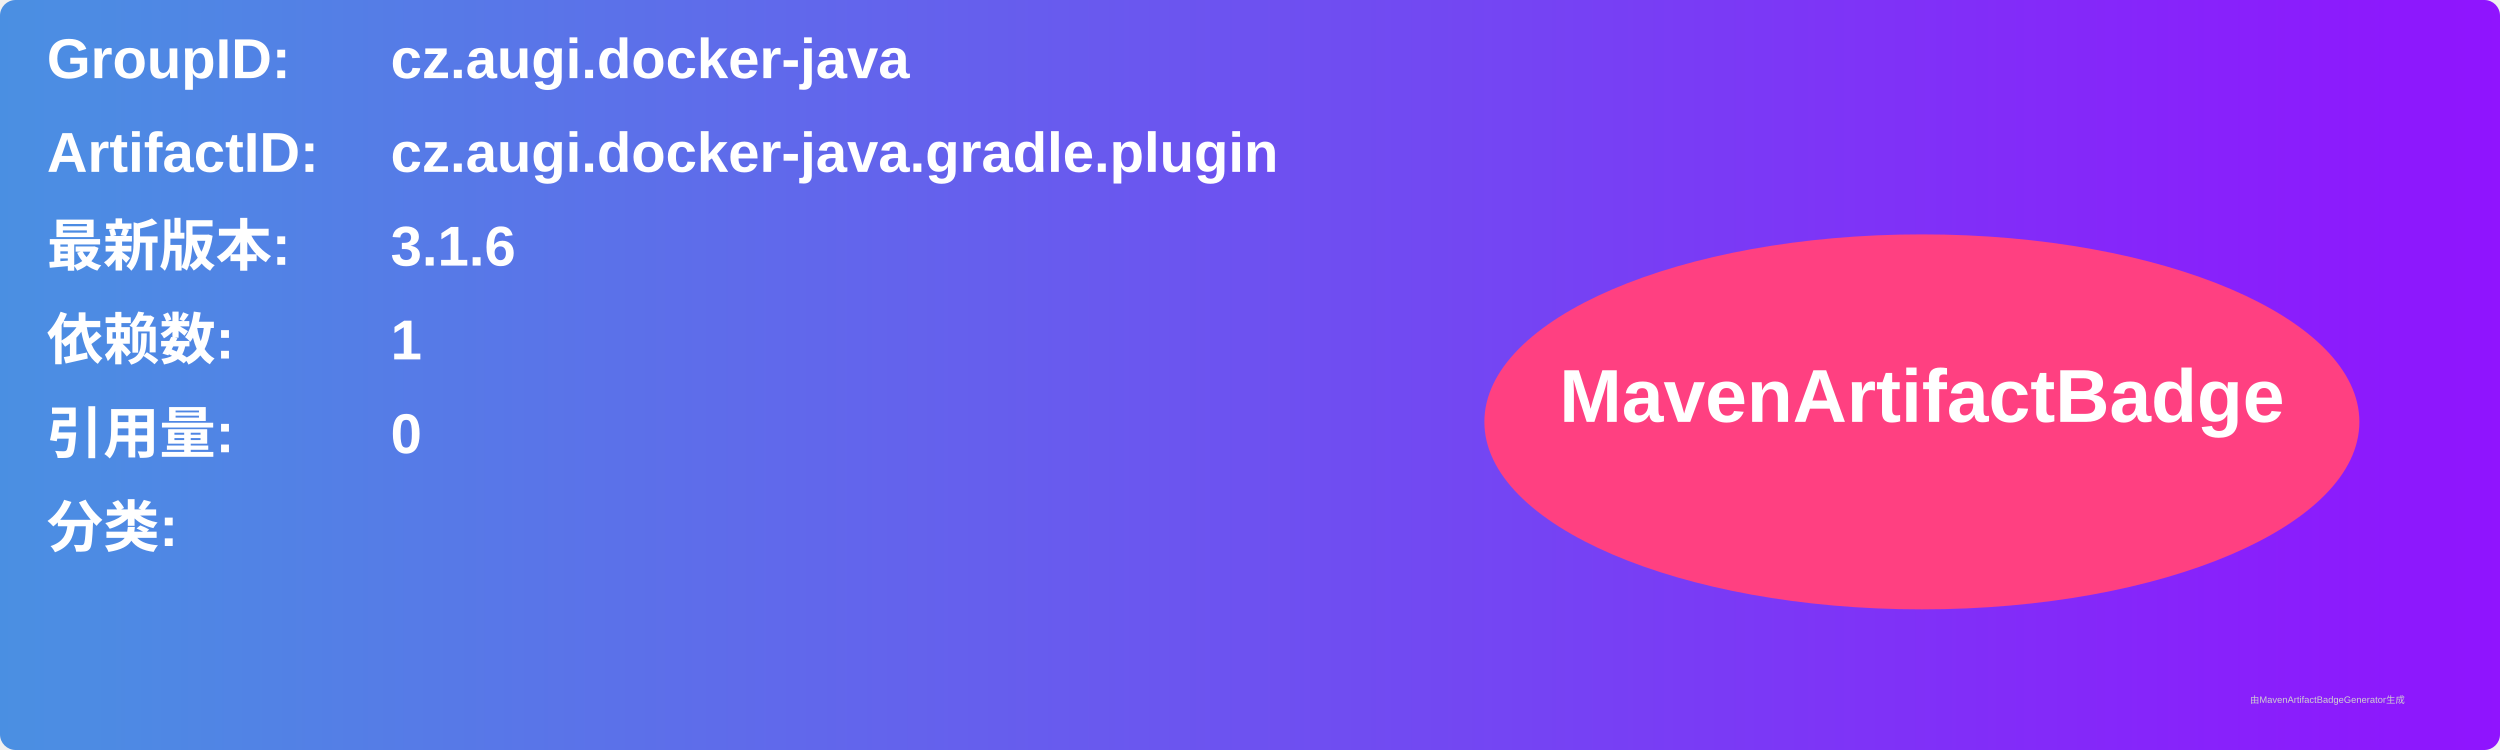
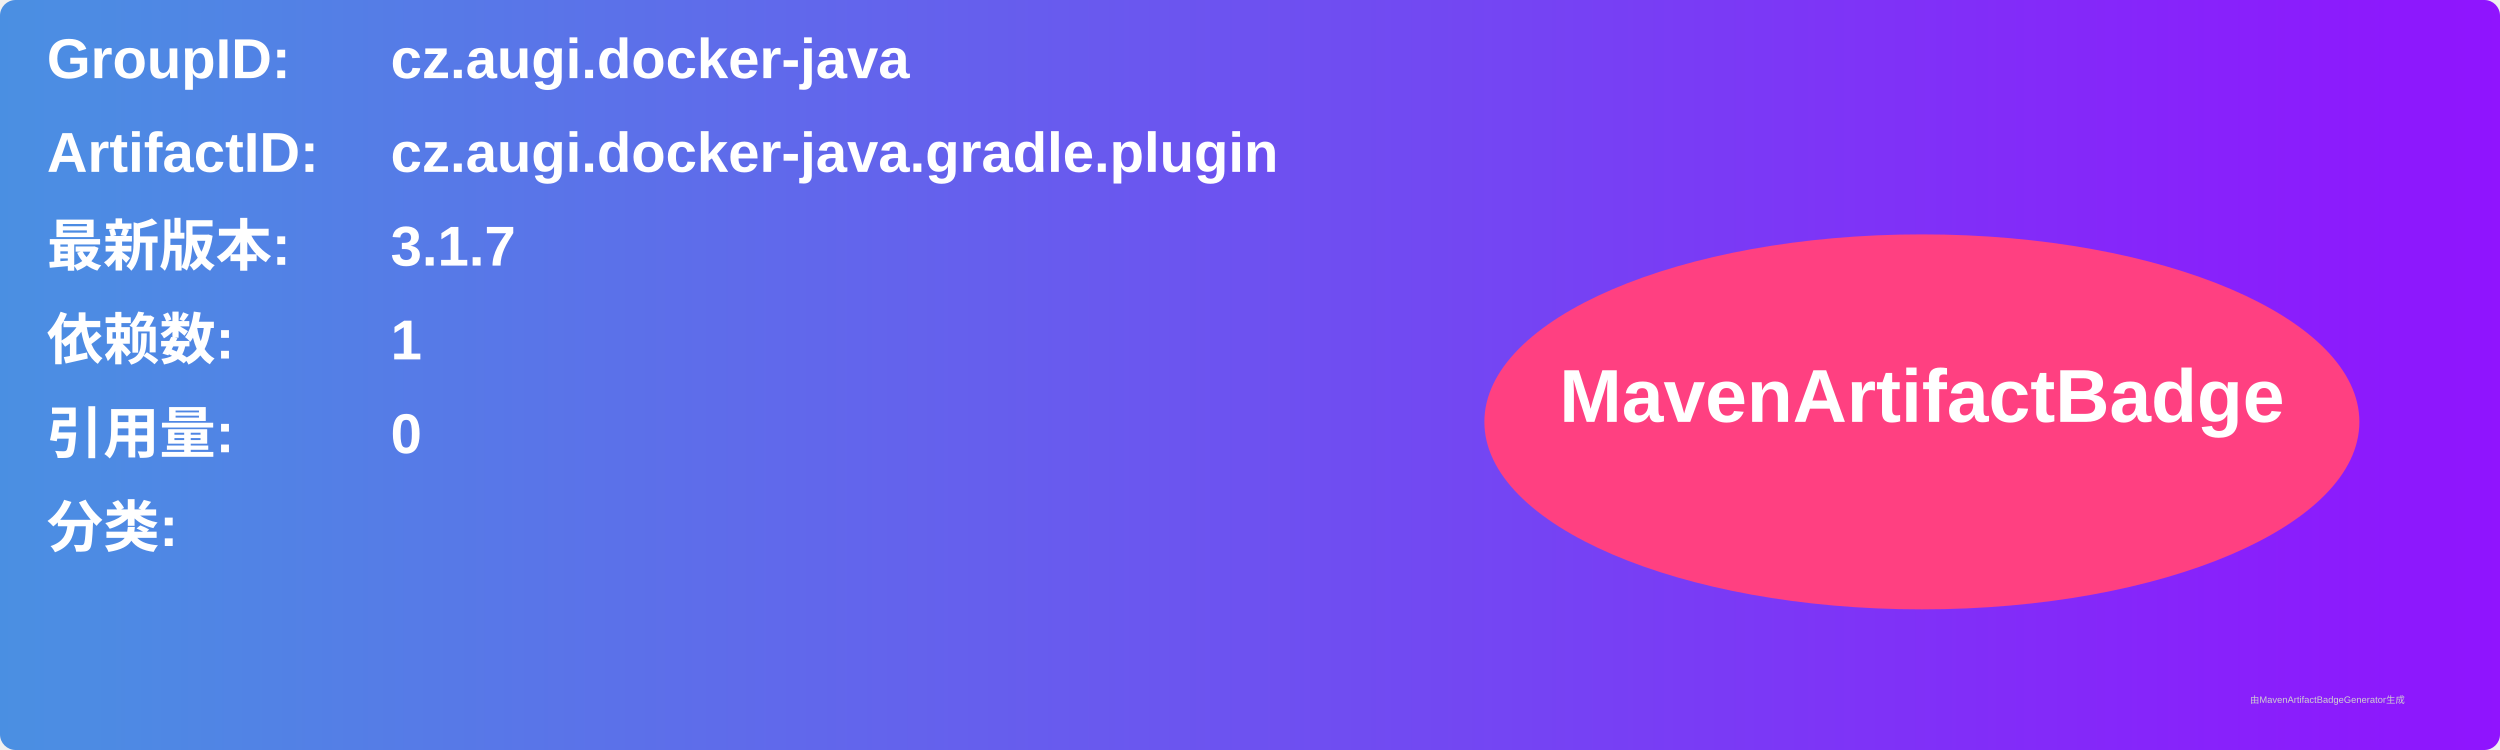
<svg xmlns="http://www.w3.org/2000/svg" width="800" height="240" viewBox="0 0 800 240">
  <linearGradient id="grad" x1="0%" y1="0%" x2="100%" y2="0%">
    <stop offset="0%" stop-color="#4a90e2" />
    <stop offset="100%" stop-color="#9013fe" />
  </linearGradient>
  <rect width="100%" height="100%" rx="5" ry="5" fill="url(#grad)" />
  <g transform="translate(15, 15)">
    <text x="0" y="10" font-family="Arial" font-size="18" fill="white" font-weight="bold" width="260">GroupID:</text>
    <text x="110" y="10" font-family="Arial" font-size="18" fill="white" font-weight="bold" width="460">cz.augi.docker-java</text>
    <text x="0" y="40" font-family="Arial" font-size="18" fill="white" font-weight="bold" width="260">ArtifactID:</text>
    <text x="110" y="40" font-family="Arial" font-size="18" fill="white" font-weight="bold" width="460">cz.augi.docker-java.gradle.plugin</text>
    <text x="0" y="70" font-family="Arial" font-size="18" fill="white" font-weight="bold">最新版本:</text>
    <text x="110" y="70" font-family="Arial" font-size="18" fill="white" font-weight="bold">
-       <tspan font-weight="bold">3.1.6</tspan>
+       <tspan font-weight="bold">3.1.7</tspan>
    </text>
    <text x="0" y="100" font-family="Arial" font-size="18" fill="white" font-weight="bold">依赖数: </text>
    <text x="110" y="100" font-family="Arial" font-size="18" fill="white">
      <tspan font-weight="bold">1</tspan>
    </text>
    <text x="0" y="130" font-family="Arial" font-size="18" fill="white" font-weight="bold">引用量: </text>
    <text x="110" y="130" font-family="Arial" font-size="18" fill="white">
      <tspan font-weight="bold">0</tspan>
    </text>
    <text x="0" y="160" font-family="Arial" font-size="18" fill="white" font-weight="bold">分类:</text>
    <text x="10" y="190" font-family="Arial" font-size="10" fill="white">
      <tspan font-weight="bold" />
    </text>
    <ellipse cx="600" cy="120" rx="140" ry="60" fill="#ff4081" />
    <text x="600" y="120" text-anchor="middle" font-family="Arial" font-size="24" fill="white" font-weight="bold">MavenArtifactBadge</text>
  </g>
  <text x="720" y="225" font-family="Arial" font-size="3" fill="#d0d0d0">由MavenArtifactBadgeGenerator生成</text>
</svg>
